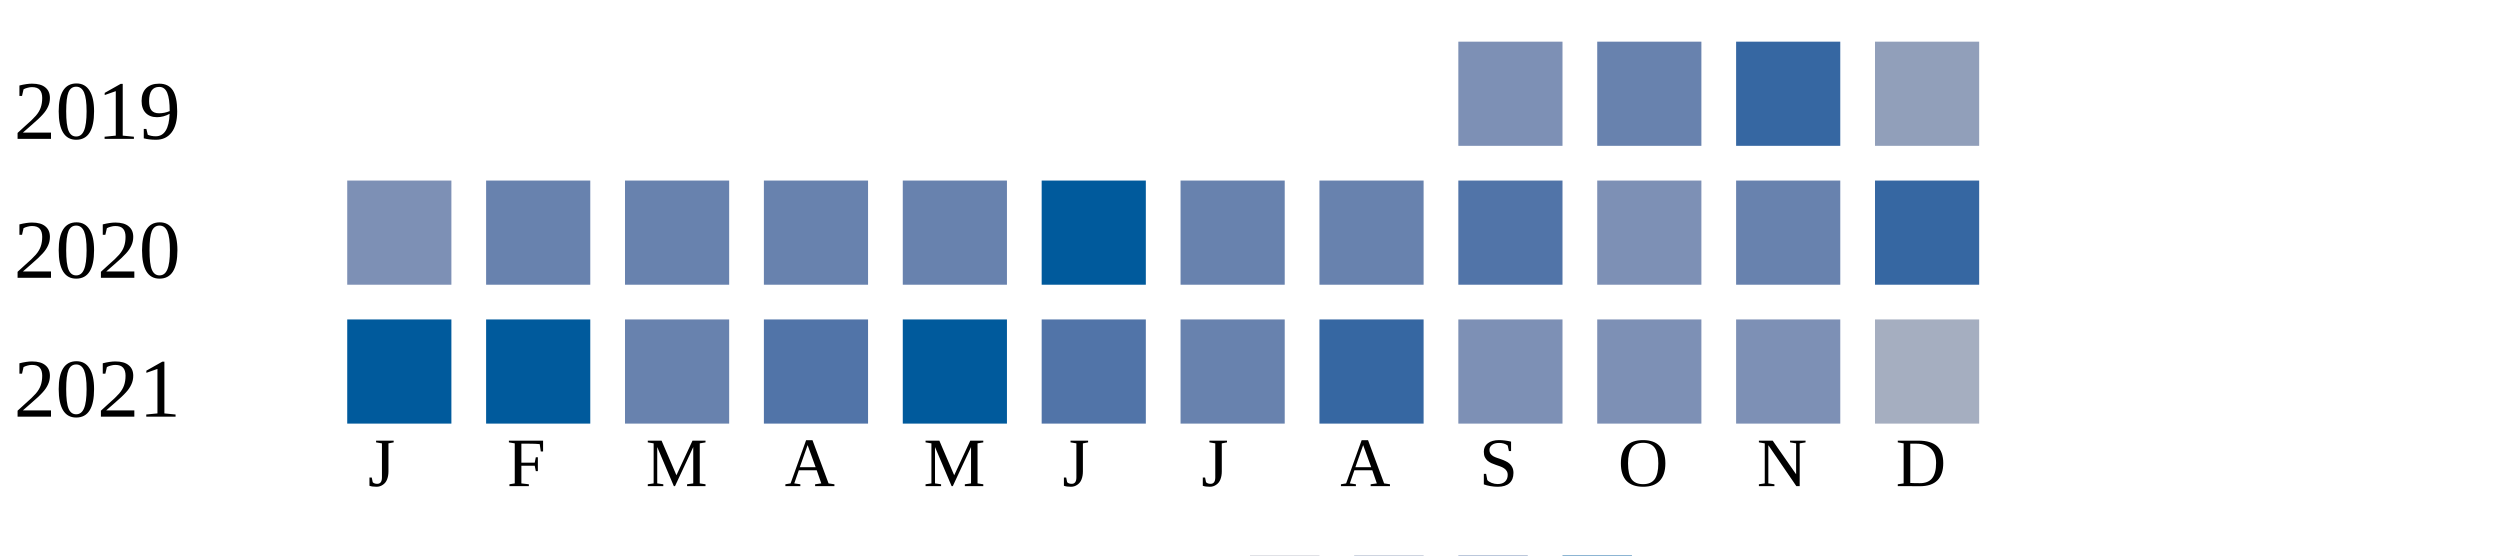
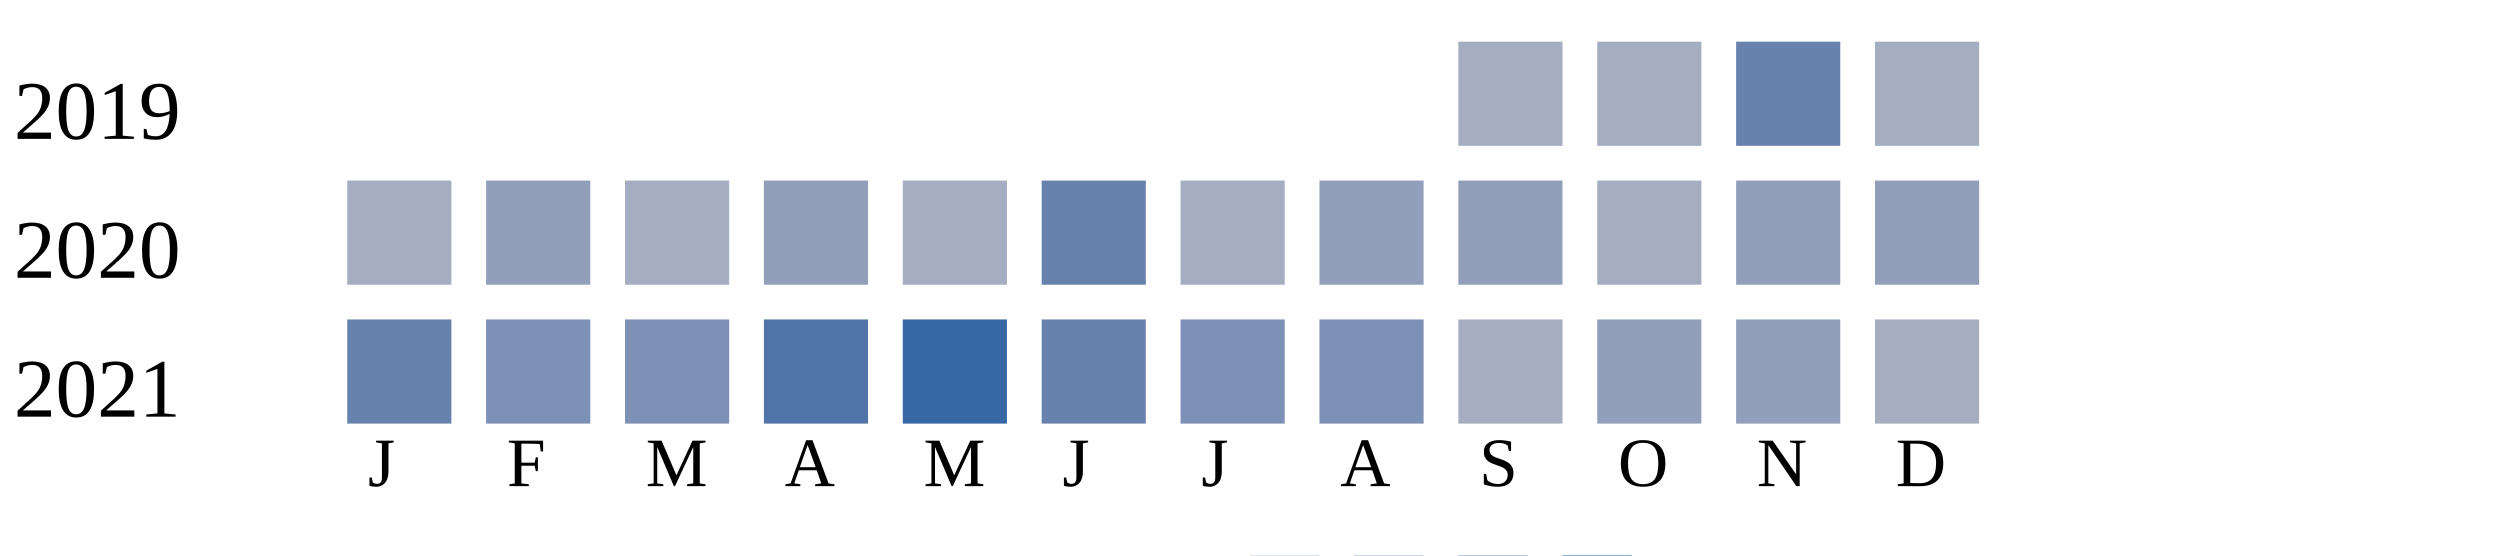
<svg xmlns="http://www.w3.org/2000/svg" width="360" height="80">
  <g transform="translate(0 0)">
    <text x="2" y="20">2019</text>
-     <rect x="210" y="6" width="15" height="15" fill="#7d90b5" />
-     <rect x="230" y="6" width="15" height="15" fill="#6882ae" />
-     <rect x="250" y="6" width="15" height="15" fill="#3667a2" />
-     <rect x="270" y="6" width="15" height="15" fill="#919fba" />
+     <rect x="210" y="6" width="15" height="15" fill="#a5aec0" />
+     <rect x="230" y="6" width="15" height="15" fill="#a5aec0" />
+     <rect x="250" y="6" width="15" height="15" fill="#6882ae" />
+     <rect x="270" y="6" width="15" height="15" fill="#a5aec0" />
  </g>
  <g transform="translate(0 20)">
    <text x="2" y="20">2020</text>
-     <rect x="50" y="6" width="15" height="15" fill="#7d90b5" />
-     <rect x="70" y="6" width="15" height="15" fill="#6882ae" />
-     <rect x="90" y="6" width="15" height="15" fill="#6882ae" />
-     <rect x="110" y="6" width="15" height="15" fill="#6882ae" />
-     <rect x="130" y="6" width="15" height="15" fill="#6882ae" />
-     <rect x="150" y="6" width="15" height="15" fill="#005a9c" />
-     <rect x="170" y="6" width="15" height="15" fill="#6882ae" />
-     <rect x="190" y="6" width="15" height="15" fill="#6882ae" />
-     <rect x="210" y="6" width="15" height="15" fill="#5174a8" />
-     <rect x="230" y="6" width="15" height="15" fill="#7d90b5" />
-     <rect x="250" y="6" width="15" height="15" fill="#6882ae" />
-     <rect x="270" y="6" width="15" height="15" fill="#3667a2" />
+     <rect x="50" y="6" width="15" height="15" fill="#a5aec0" />
+     <rect x="70" y="6" width="15" height="15" fill="#919fba" />
+     <rect x="90" y="6" width="15" height="15" fill="#a5aec0" />
+     <rect x="110" y="6" width="15" height="15" fill="#919fba" />
+     <rect x="130" y="6" width="15" height="15" fill="#a5aec0" />
+     <rect x="150" y="6" width="15" height="15" fill="#6882ae" />
+     <rect x="170" y="6" width="15" height="15" fill="#a5aec0" />
+     <rect x="190" y="6" width="15" height="15" fill="#919fba" />
+     <rect x="210" y="6" width="15" height="15" fill="#919fba" />
+     <rect x="230" y="6" width="15" height="15" fill="#a5aec0" />
+     <rect x="250" y="6" width="15" height="15" fill="#919fba" />
+     <rect x="270" y="6" width="15" height="15" fill="#919fba" />
  </g>
  <g transform="translate(0 40)">
    <text x="2" y="20">2021</text>
-     <rect x="50" y="6" width="15" height="15" fill="#005a9c" />
-     <rect x="70" y="6" width="15" height="15" fill="#005a9c" />
-     <rect x="90" y="6" width="15" height="15" fill="#6882ae" />
+     <rect x="50" y="6" width="15" height="15" fill="#6882ae" />
+     <rect x="70" y="6" width="15" height="15" fill="#7d90b5" />
+     <rect x="90" y="6" width="15" height="15" fill="#7d90b5" />
    <rect x="110" y="6" width="15" height="15" fill="#5174a8" />
-     <rect x="130" y="6" width="15" height="15" fill="#005a9c" />
-     <rect x="150" y="6" width="15" height="15" fill="#5174a8" />
-     <rect x="170" y="6" width="15" height="15" fill="#6882ae" />
-     <rect x="190" y="6" width="15" height="15" fill="#3667a2" />
-     <rect x="210" y="6" width="15" height="15" fill="#7d90b5" />
-     <rect x="230" y="6" width="15" height="15" fill="#7d90b5" />
-     <rect x="250" y="6" width="15" height="15" fill="#7d90b5" />
+     <rect x="130" y="6" width="15" height="15" fill="#3667a2" />
+     <rect x="150" y="6" width="15" height="15" fill="#6882ae" />
+     <rect x="170" y="6" width="15" height="15" fill="#7d90b5" />
+     <rect x="190" y="6" width="15" height="15" fill="#7d90b5" />
+     <rect x="210" y="6" width="15" height="15" fill="#a5aec0" />
+     <rect x="230" y="6" width="15" height="15" fill="#919fba" />
+     <rect x="250" y="6" width="15" height="15" fill="#919fba" />
    <rect x="270" y="6" width="15" height="15" fill="#a5aec0" />
  </g>
  <text style="font-size: 10px; text-align: center" x="53" y="70">J</text>
  <text style="font-size: 10px; text-align: center" x="73" y="70">F</text>
  <text style="font-size: 10px; text-align: center" x="93" y="70">M</text>
  <text style="font-size: 10px; text-align: center" x="113" y="70">A</text>
  <text style="font-size: 10px; text-align: center" x="133" y="70">M</text>
  <text style="font-size: 10px; text-align: center" x="153" y="70">J</text>
  <text style="font-size: 10px; text-align: center" x="173" y="70">J</text>
  <text style="font-size: 10px; text-align: center" x="193" y="70">A</text>
  <text style="font-size: 10px; text-align: center" x="213" y="70">S</text>
  <text style="font-size: 10px; text-align: center" x="233" y="70">O</text>
  <text style="font-size: 10px; text-align: center" x="253" y="70">N</text>
  <text style="font-size: 10px; text-align: center" x="273" y="70">D</text>
  <text style="font-size: 10px;" x="155" y="89">Less</text>
  <rect fill="#b9bdc6" width="10" height="10" x="180" y="80" />
  <rect fill="#919fba" width="10" height="10" x="195" y="80" />
  <rect fill="#6882ae" width="10" height="10" x="210" y="80" />
  <rect fill="#005a9c" width="10" height="10" x="225" y="80" />
  <text x="240" y="89" style="font-size: 10px;">More</text>
</svg>
